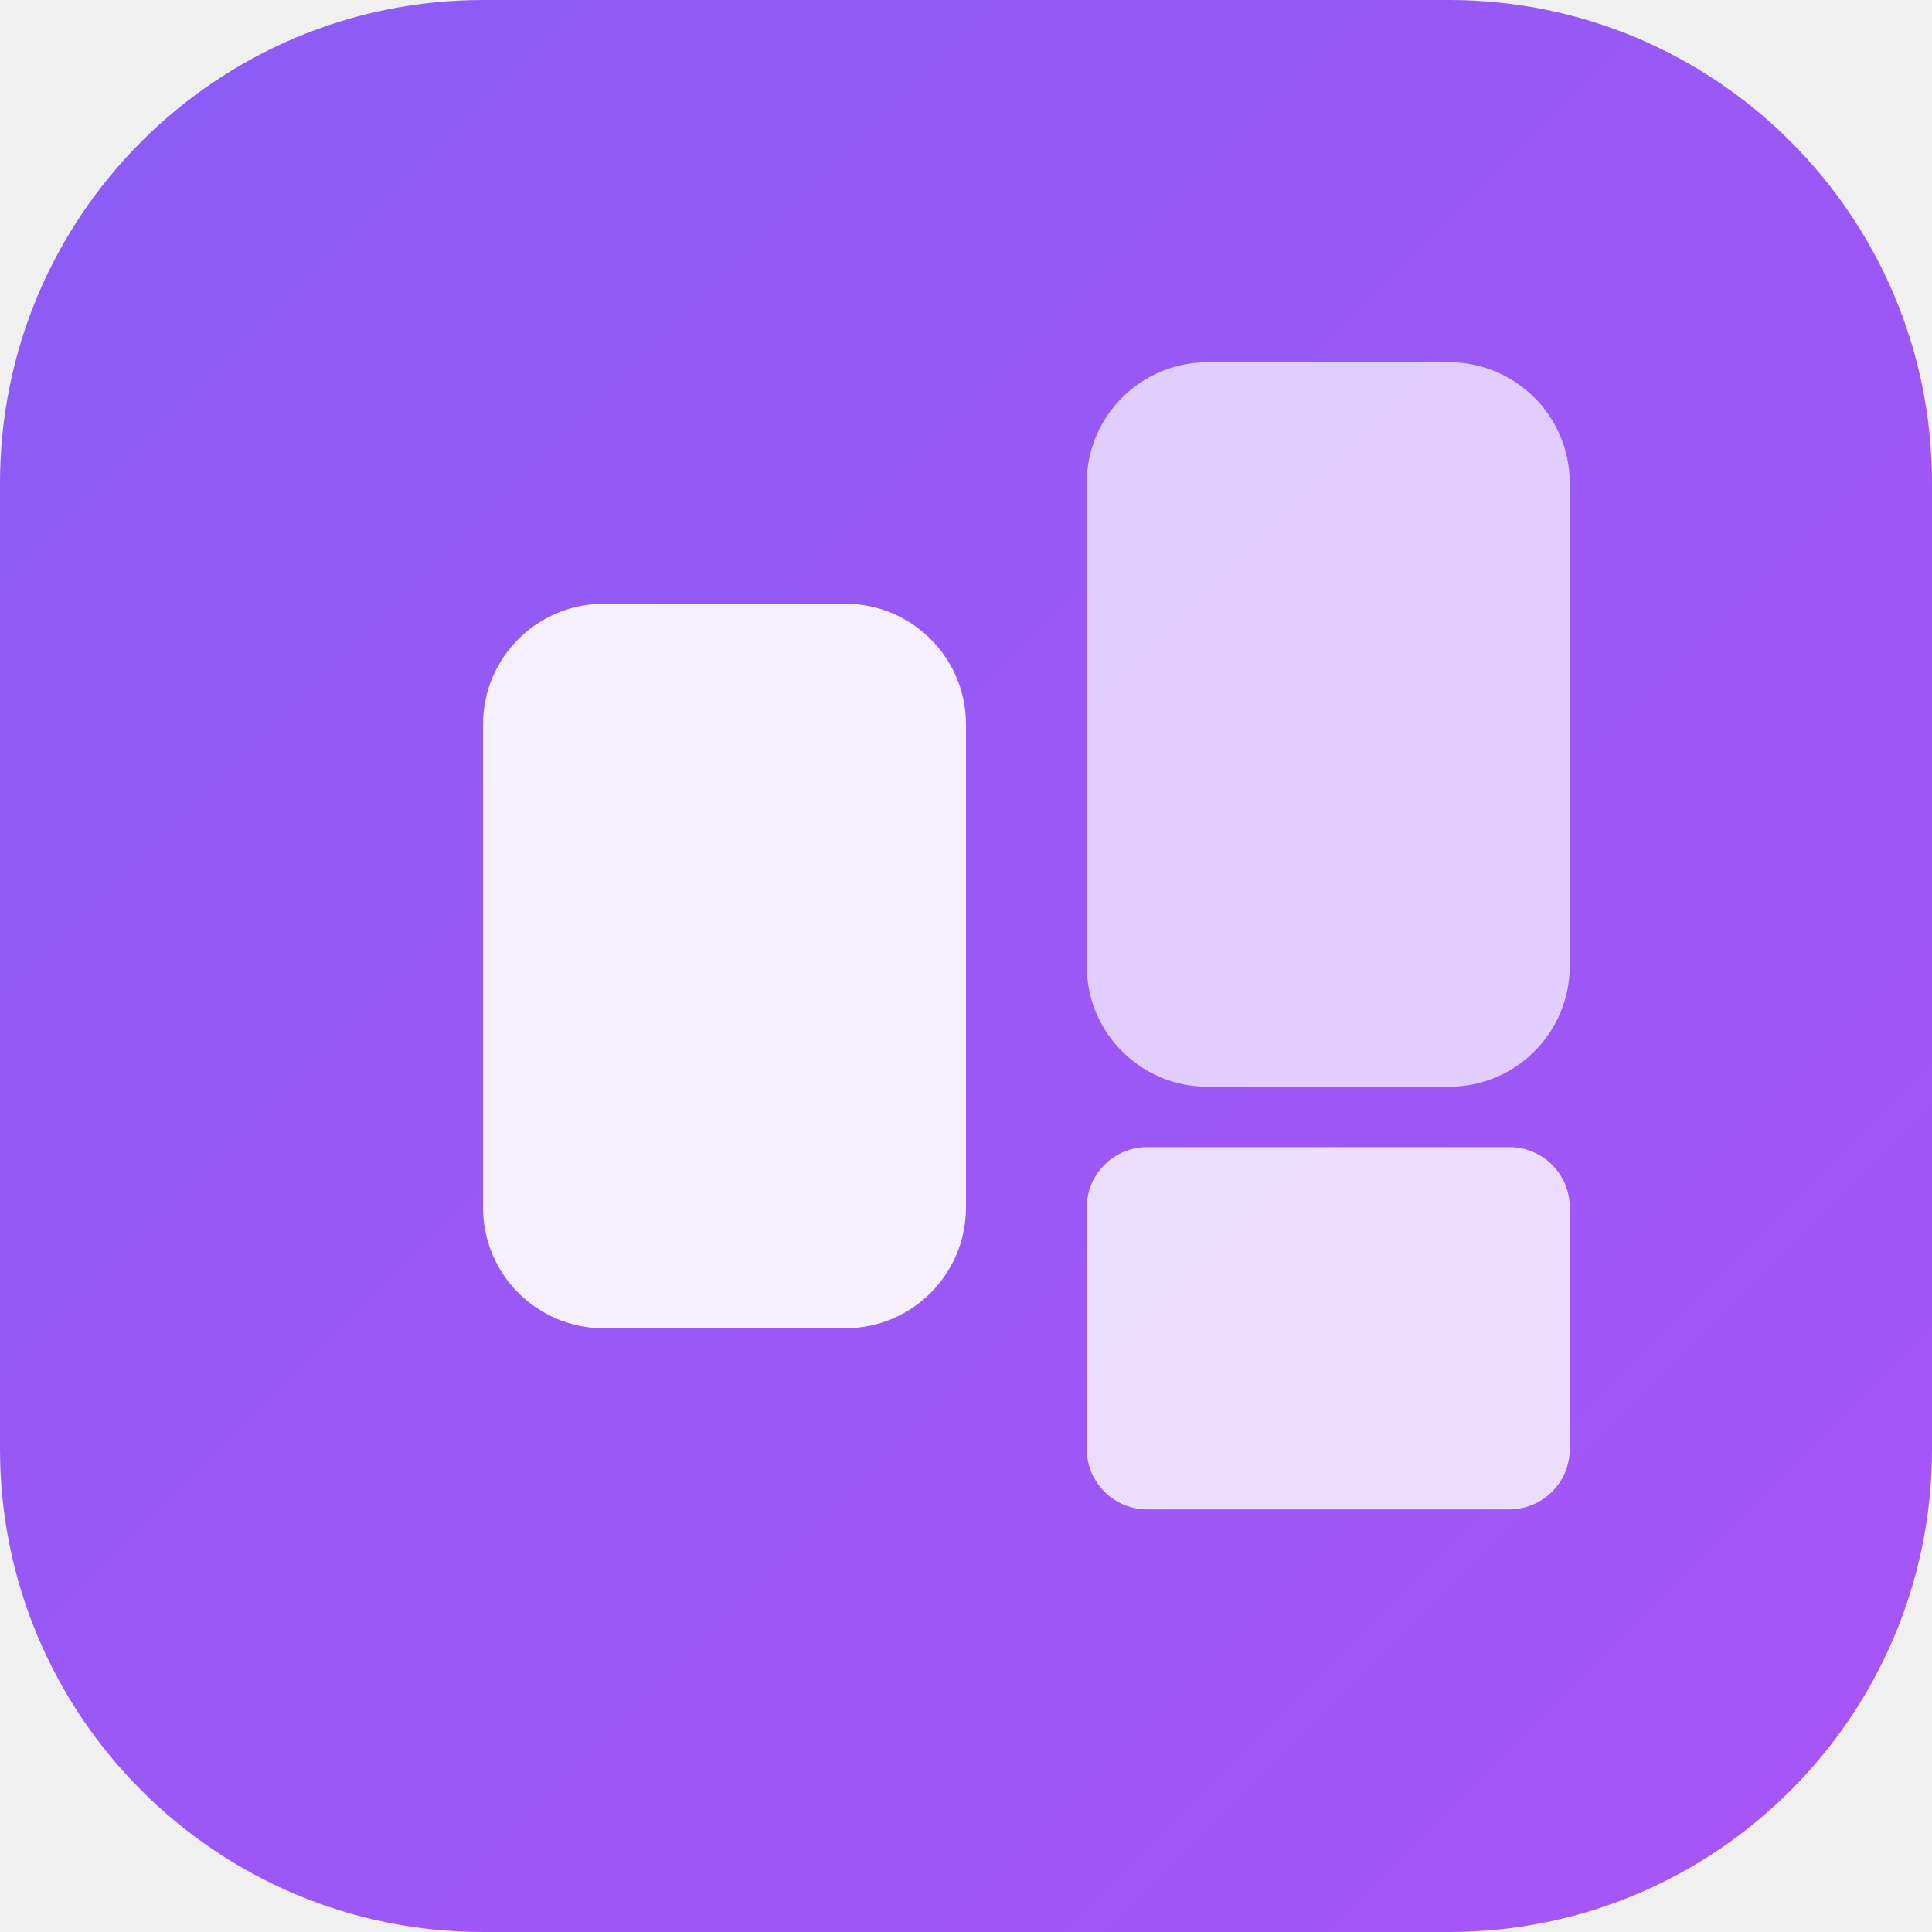
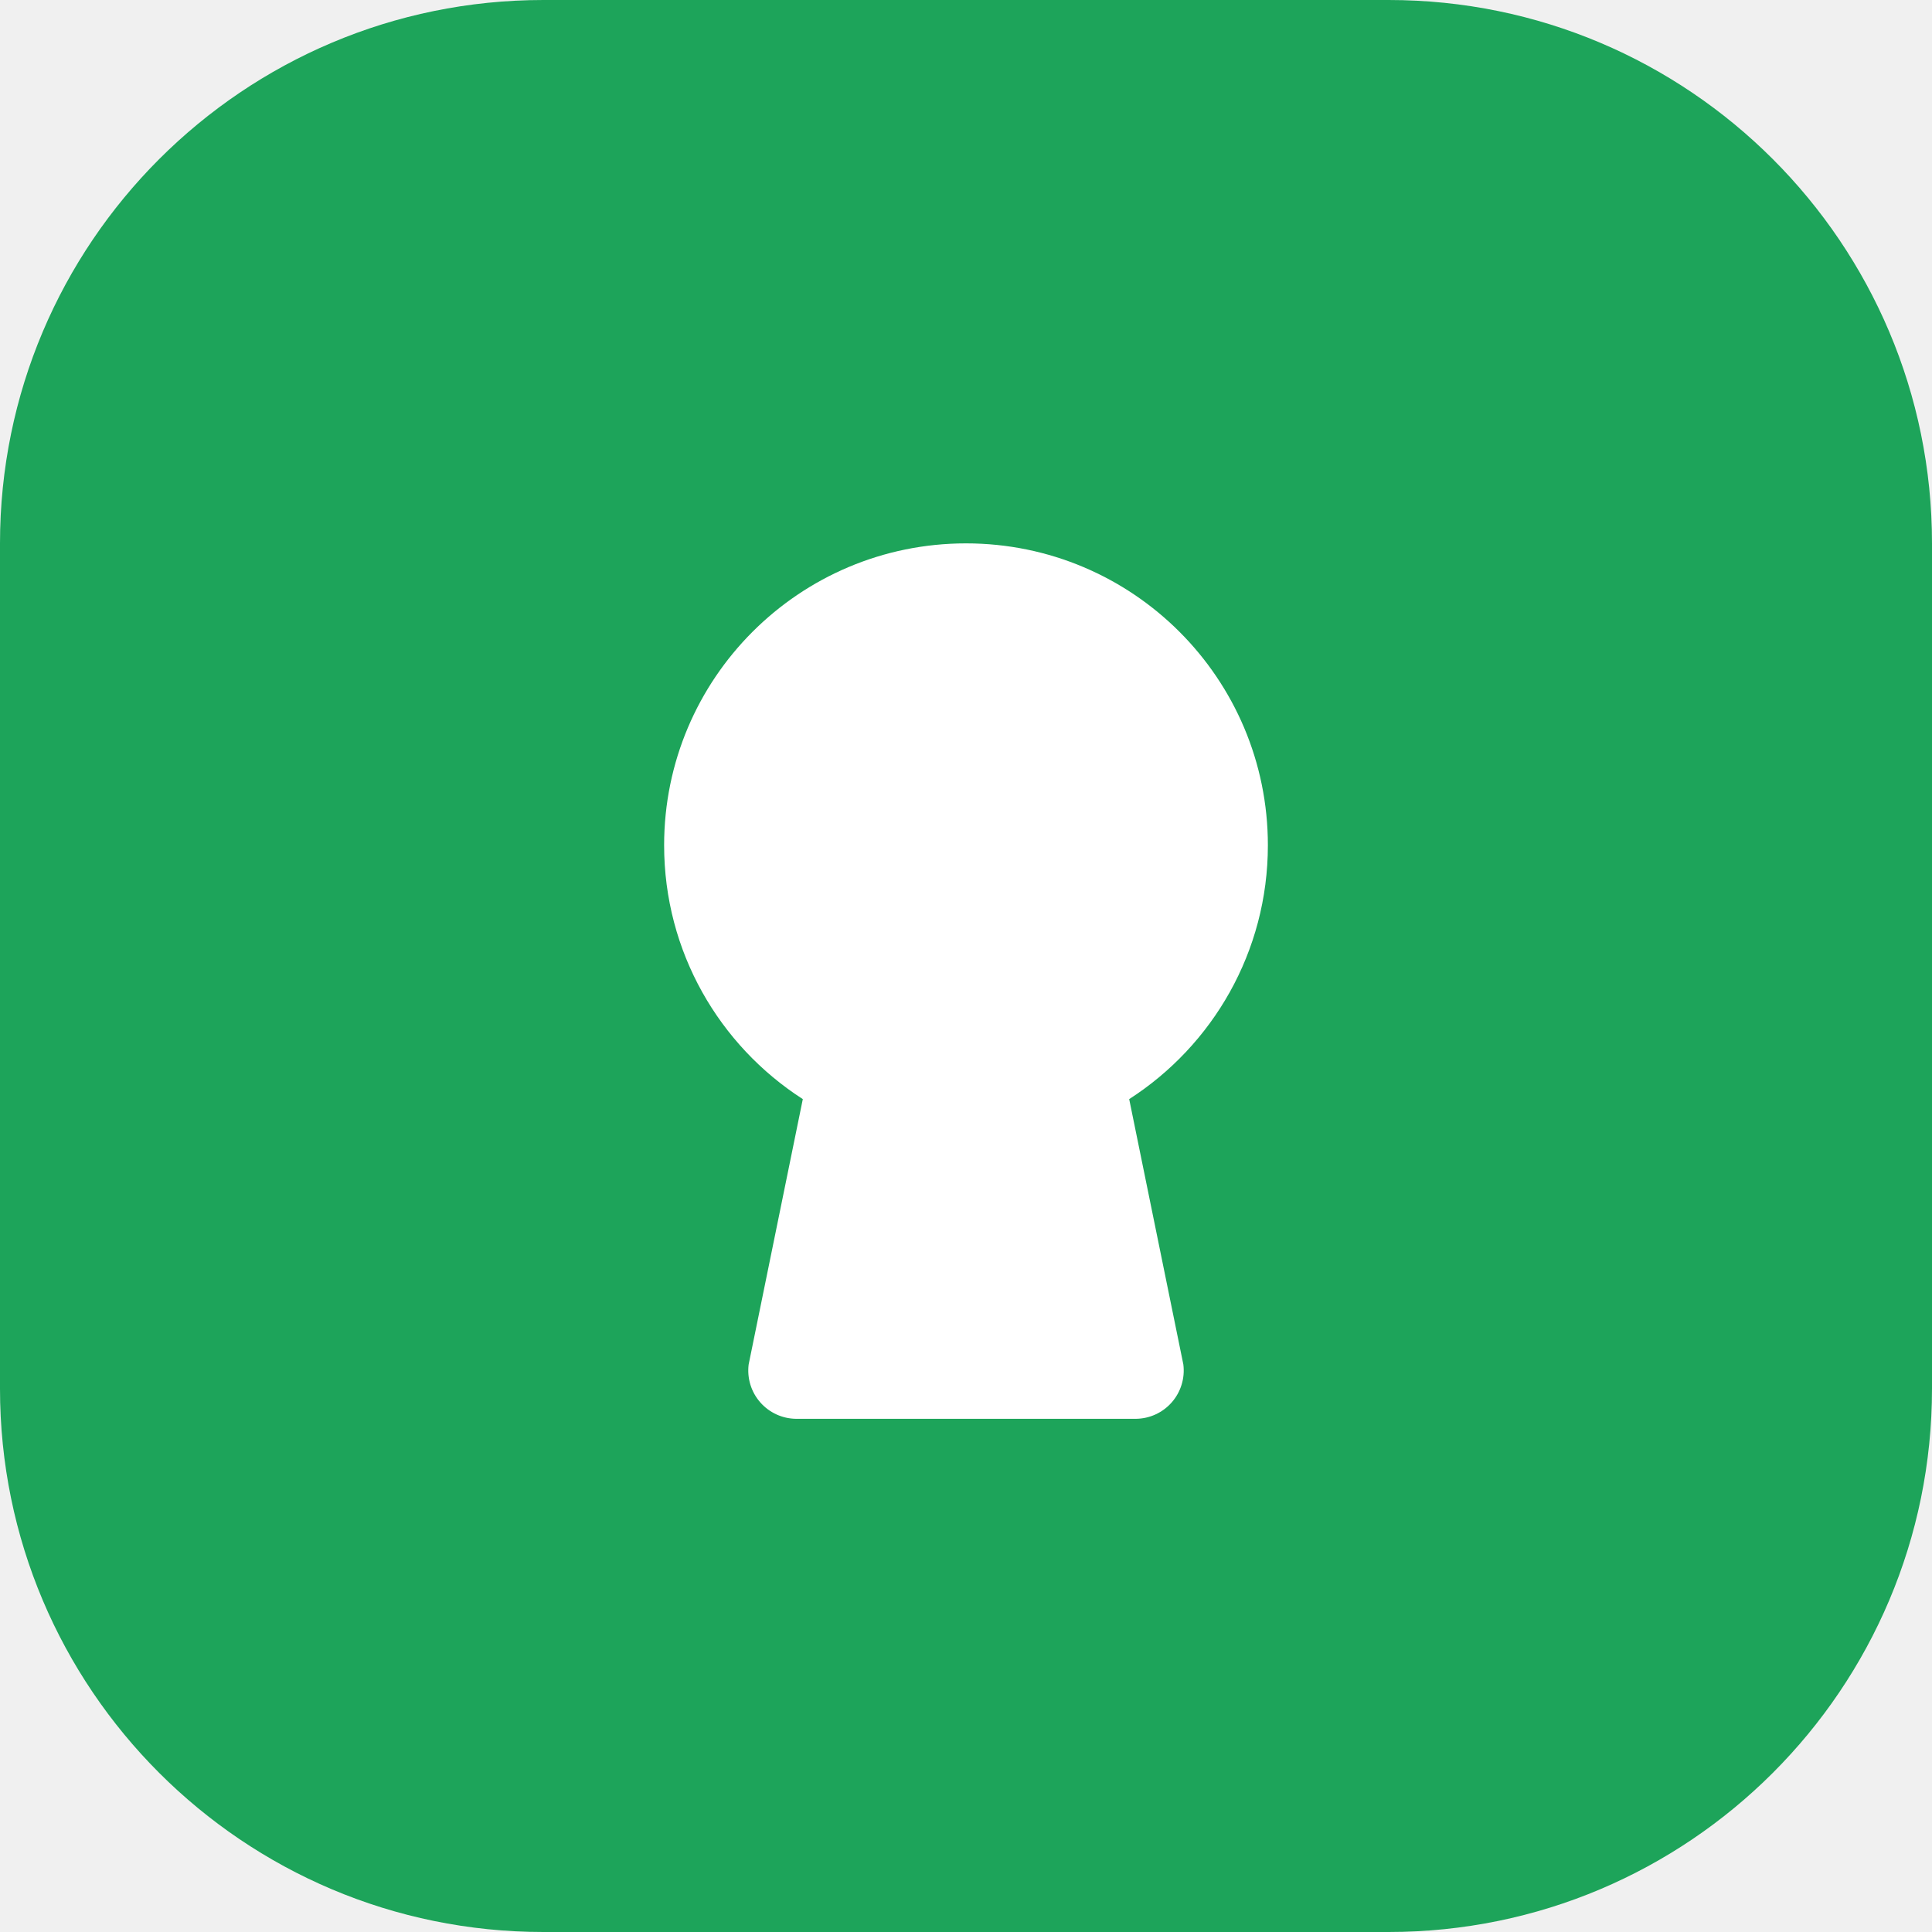
- <svg xmlns="http://www.w3.org/2000/svg" width="32" height="32" viewBox="0 0 32 32" fill="none">
-   <rect width="32" height="32" rx="8" fill="url(#gradient1)" />
-   <path d="M8 12C8 10.895 8.895 10 10 10H14C15.105 10 16 10.895 16 12V20C16 21.105 15.105 22 14 22H10C8.895 22 8 21.105 8 20V12Z" fill="white" fill-opacity="0.9" />
-   <path d="M18 8C18 6.895 18.895 6 20 6H24C25.105 6 26 6.895 26 8V16C26 17.105 25.105 18 24 18H20C18.895 18 18 17.105 18 16V8Z" fill="white" fill-opacity="0.7" />
-   <path d="M18 20C18 19.448 18.448 19 19 19H25C25.552 19 26 19.448 26 20V24C26 24.552 25.552 25 25 25H19C18.448 25 18 24.552 18 24V20Z" fill="white" fill-opacity="0.8" />
-   <defs>
-     <linearGradient id="gradient1" x1="0" y1="0" x2="32" y2="32" gradientUnits="userSpaceOnUse">
-       <stop stop-color="#8B5CF6" />
-       <stop offset="1" stop-color="#A855F7" />
-     </linearGradient>
-   </defs>
+ <svg xmlns="http://www.w3.org/2000/svg" width="64" height="64" viewBox="0 0 64 64" fill="none">
+   <rect width="64" height="64" rx="18" fill="#1DA45A" />
+   <path d="M32 18c-5.523 0-10 4.477-10 10 0 3.53 1.83 6.632 4.594 8.41L24.8 45.2A1.6 1.6 0 0 0 26.375 47h11.25a1.6 1.6 0 0 0 1.575-1.8l-1.794-8.79C40.17 34.632 42 31.53 42 28c0-5.523-4.477-10-10-10Z" fill="#FFFFFF" />
</svg>
